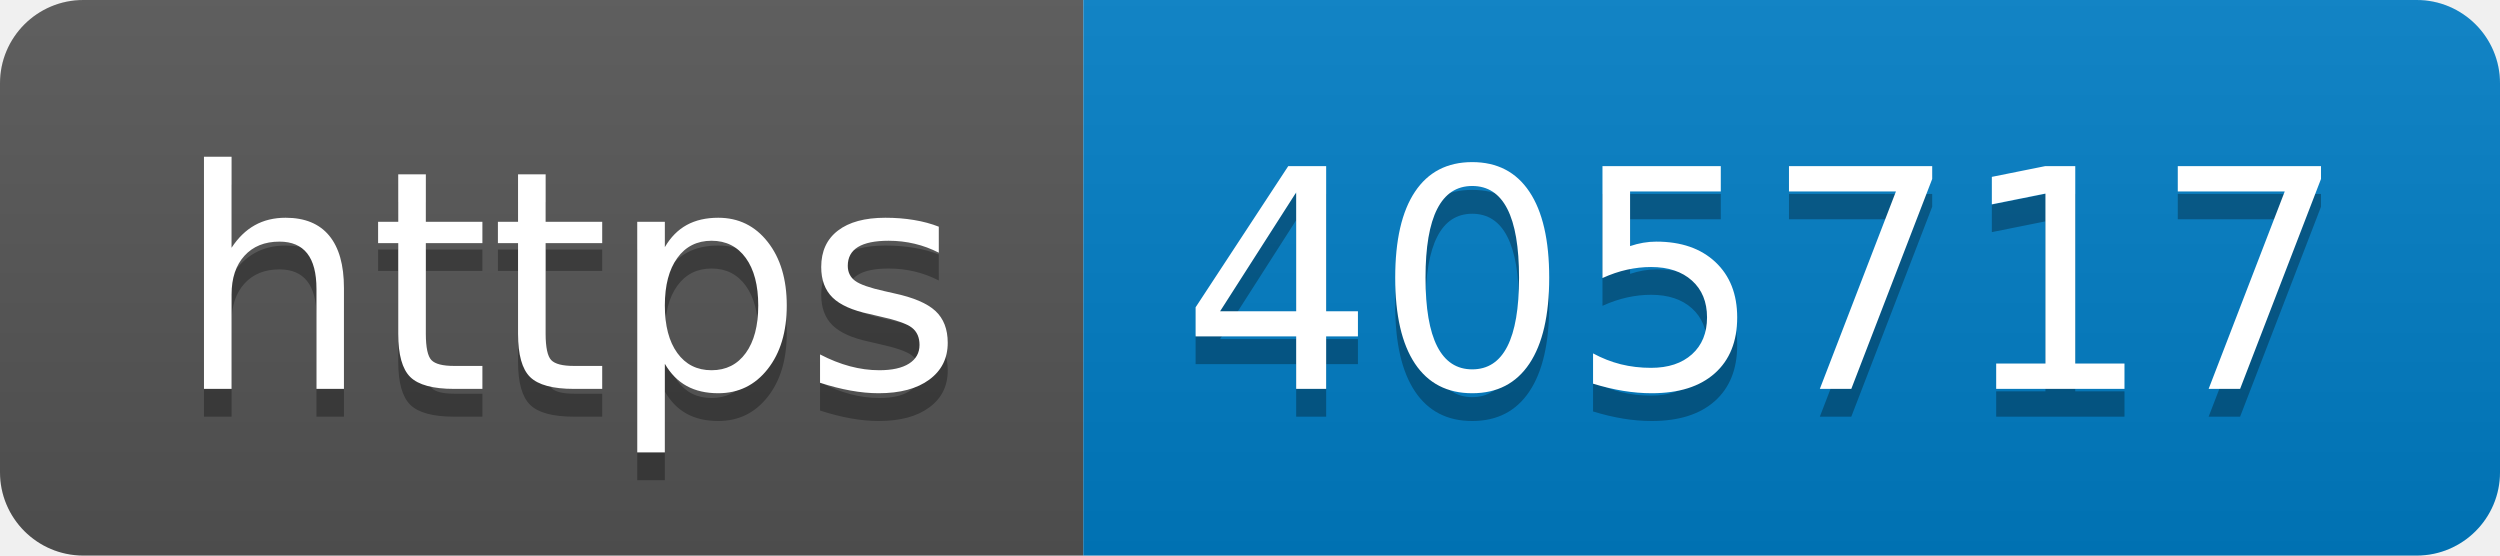
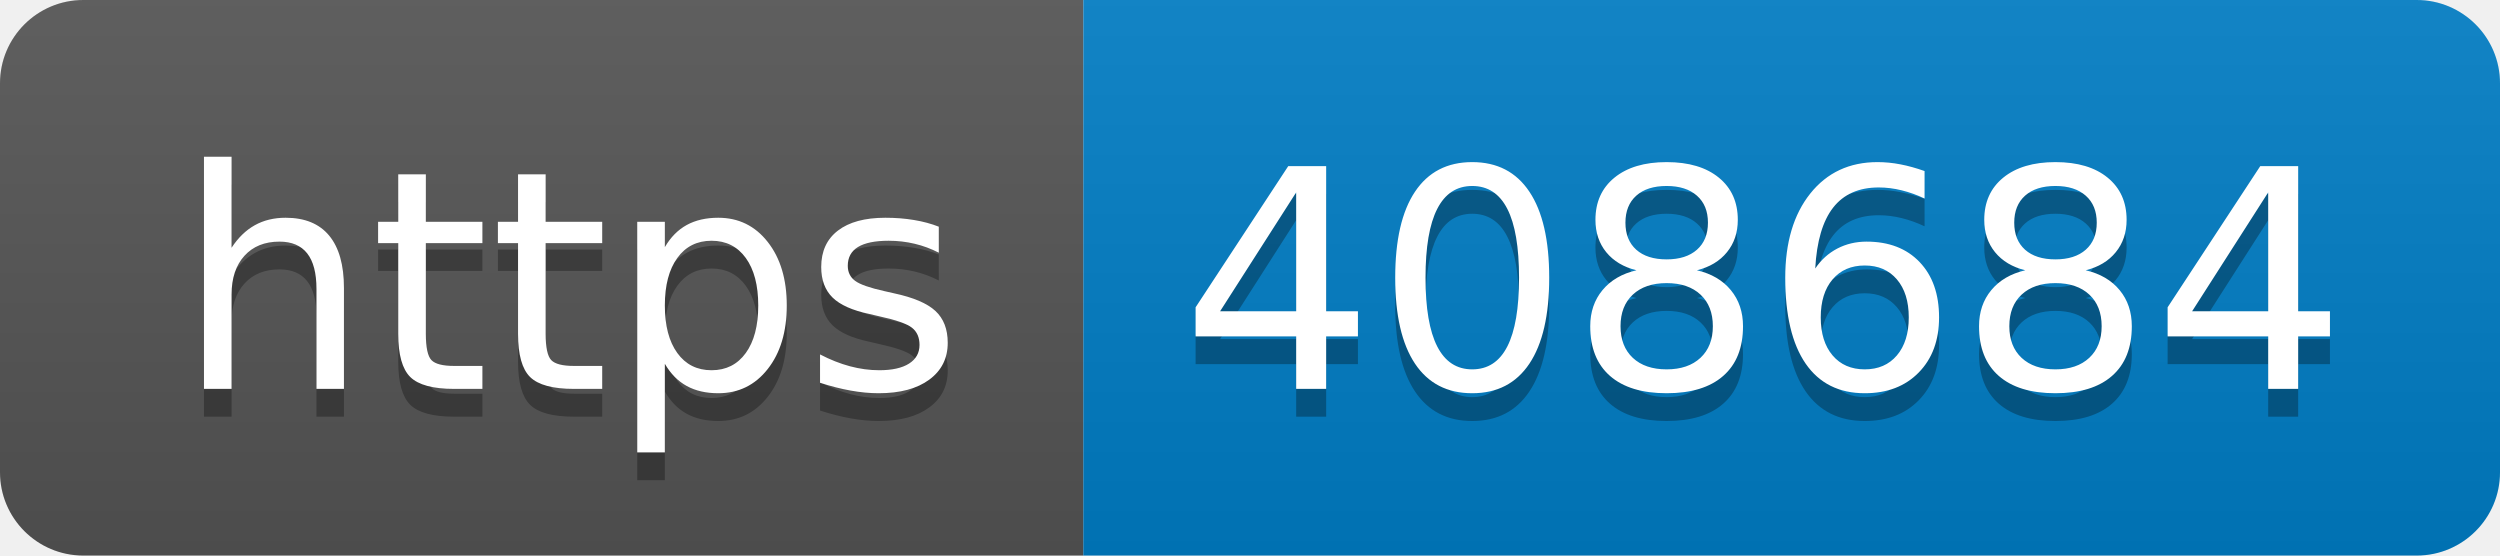
- <svg xmlns="http://www.w3.org/2000/svg" width="90" height="20" role="img" aria-label="https: 405717">
+ <svg xmlns="http://www.w3.org/2000/svg" width="90" height="20" role="img" aria-label="https: 408684">
  <linearGradient id="s" x2="0" y2="100%">
    <stop offset="0" stop-color="#bbb" stop-opacity=".1" />
    <stop offset="1" stop-opacity=".1" />
  </linearGradient>
  <clipPath id="r">
    <rect width="90" height="20" rx="3" fill="#fff" />
  </clipPath>
  <g clip-path="url(#r)">
    <rect width="39" height="20" fill="#555" />
    <rect x="39" width="51" height="20" fill="#007ec6" />
    <rect width="90" height="20" fill="url(#s)" />
  </g>
  <g fill="#fff" text-anchor="middle" font-family="Verdana,Geneva,DejaVu Sans,sans-serif" text-rendering="geometricPrecision" font-size="110">
    <text aria-hidden="true" x="205" y="150" fill="#010101" fill-opacity=".3" transform="scale(.1)" textLength="290">https</text>
    <text x="205" y="140" transform="scale(.1)" fill="#fff" textLength="290">https</text>
-     <text aria-hidden="true" x="635" y="150" fill="#010101" fill-opacity=".3" transform="scale(.1)" textLength="410">405717</text>
-     <text x="635" y="140" transform="scale(.1)" fill="#fff" textLength="410">405717</text>
+     <text aria-hidden="true" x="635" y="150" fill="#010101" fill-opacity=".3" transform="scale(.1)" textLength="410">408684</text>
+     <text x="635" y="140" transform="scale(.1)" fill="#fff" textLength="410">408684</text>
  </g>
</svg>
